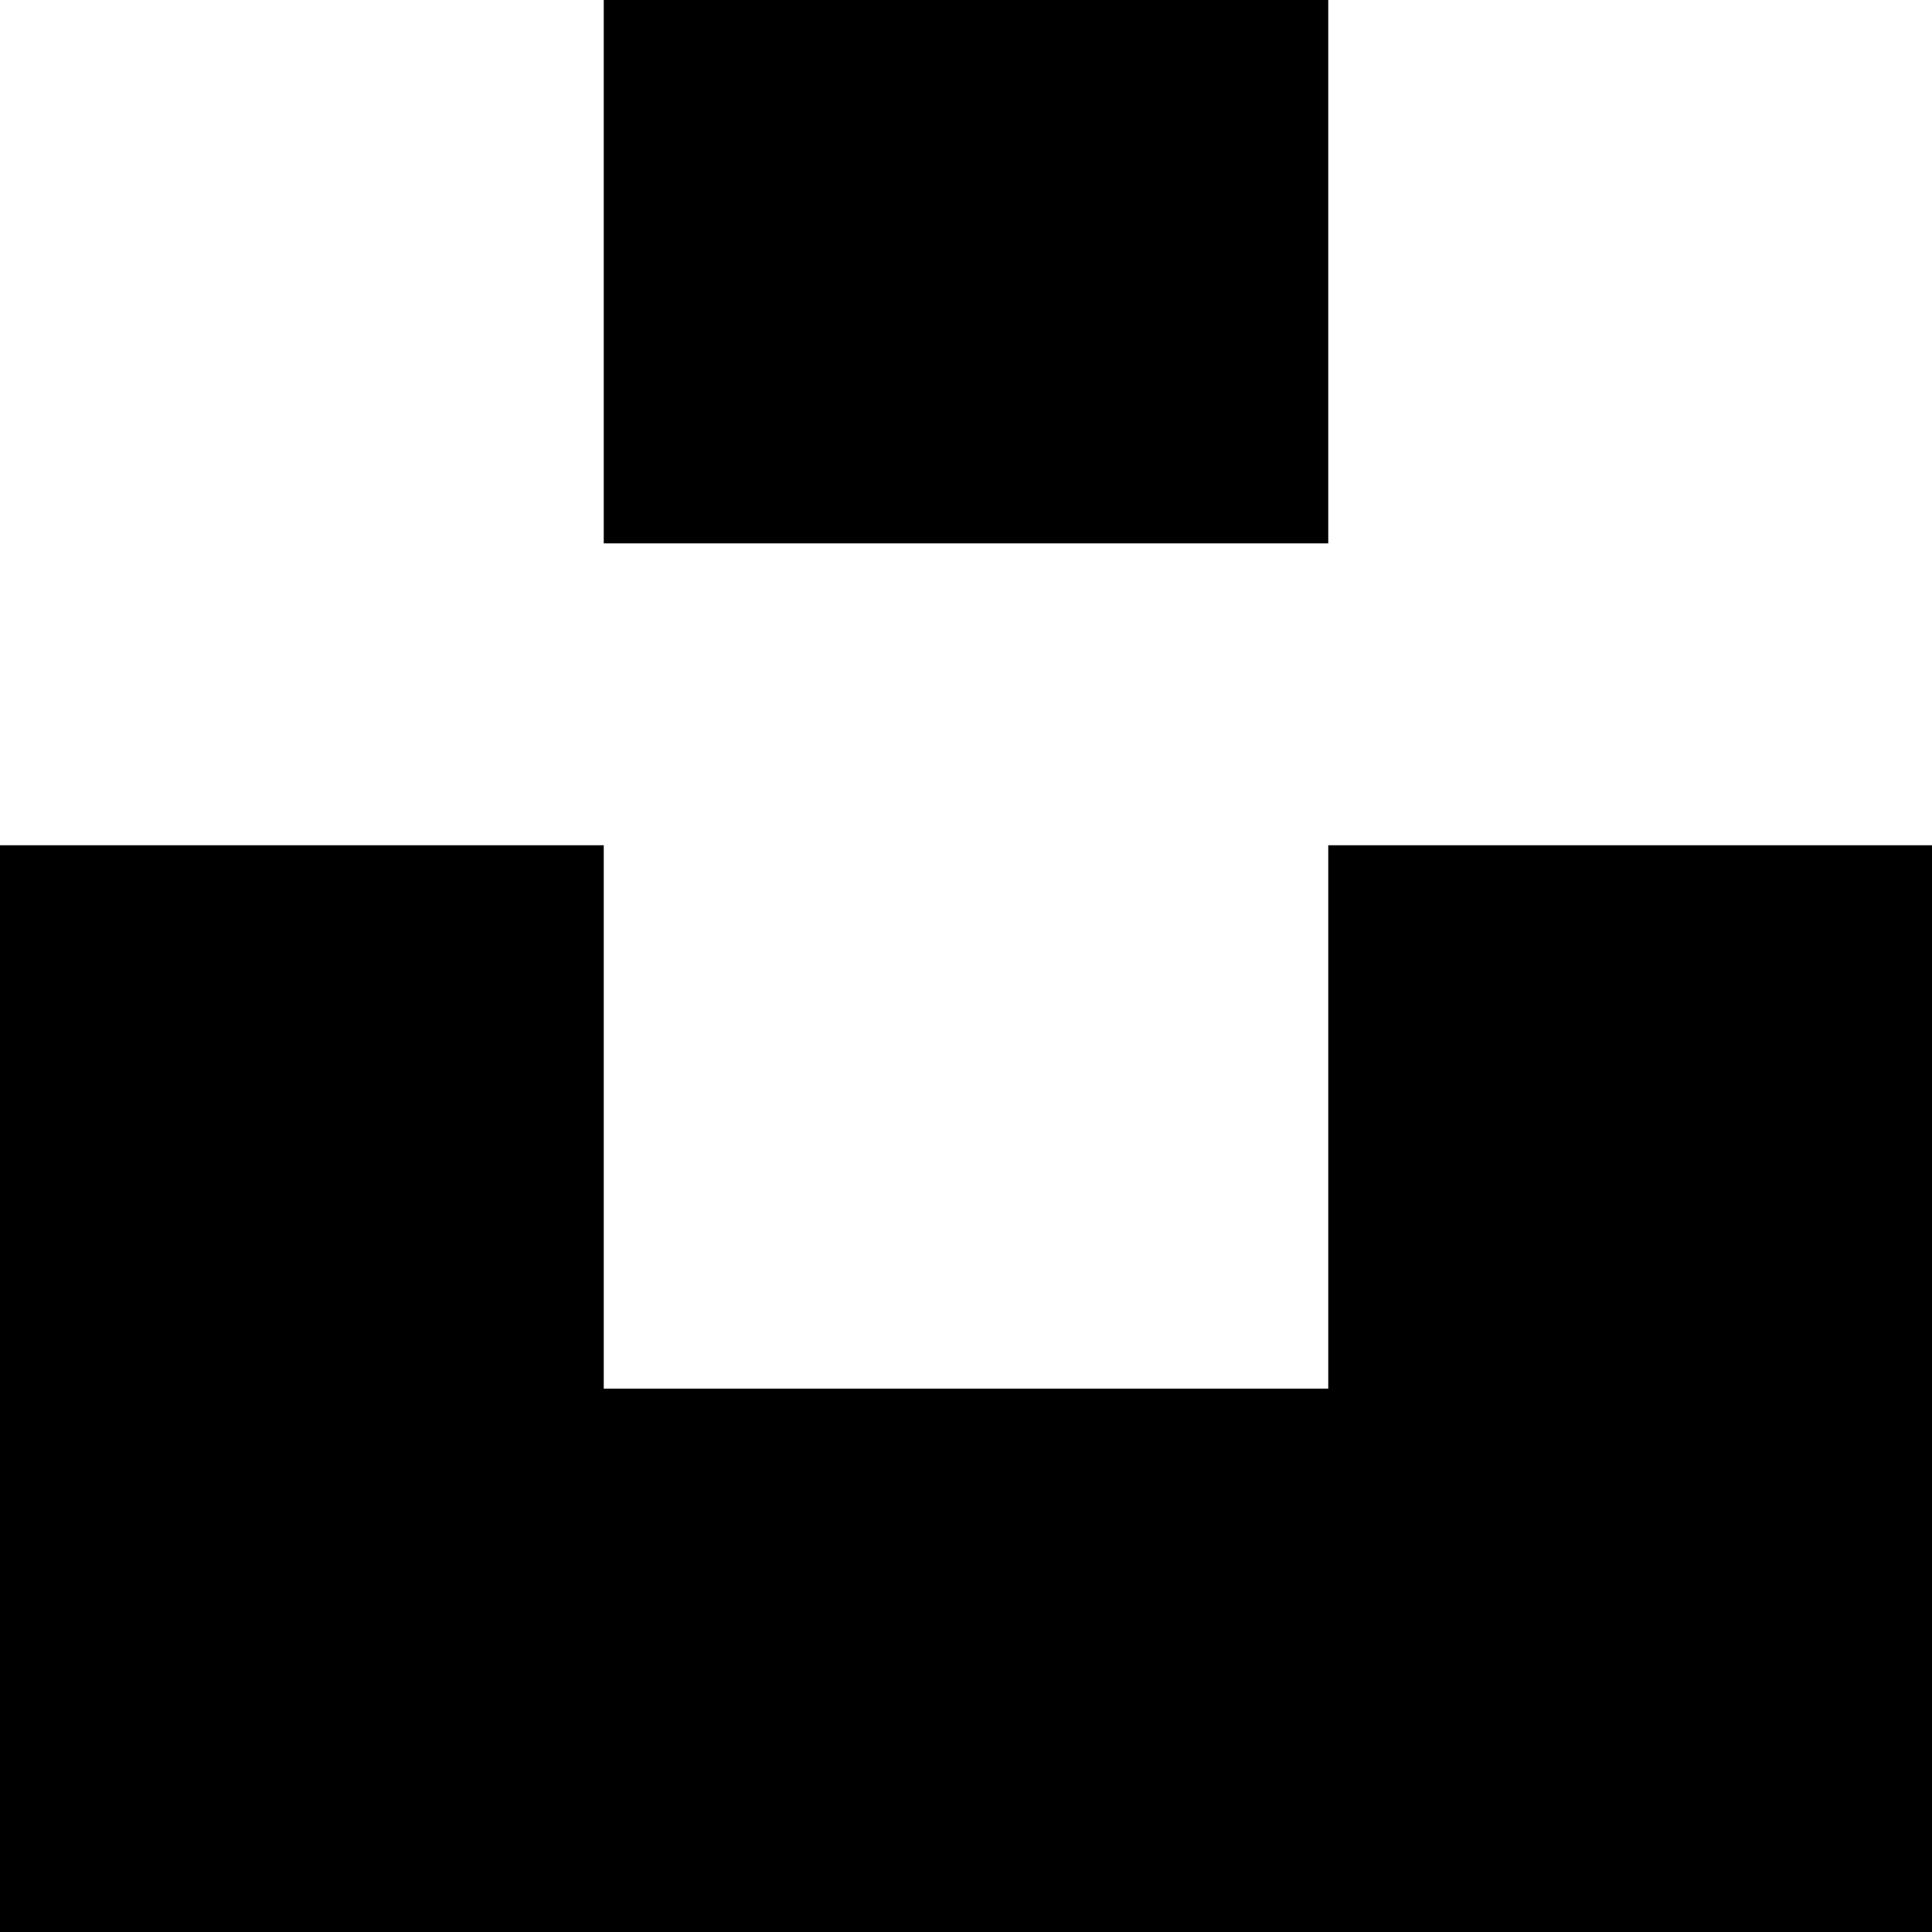
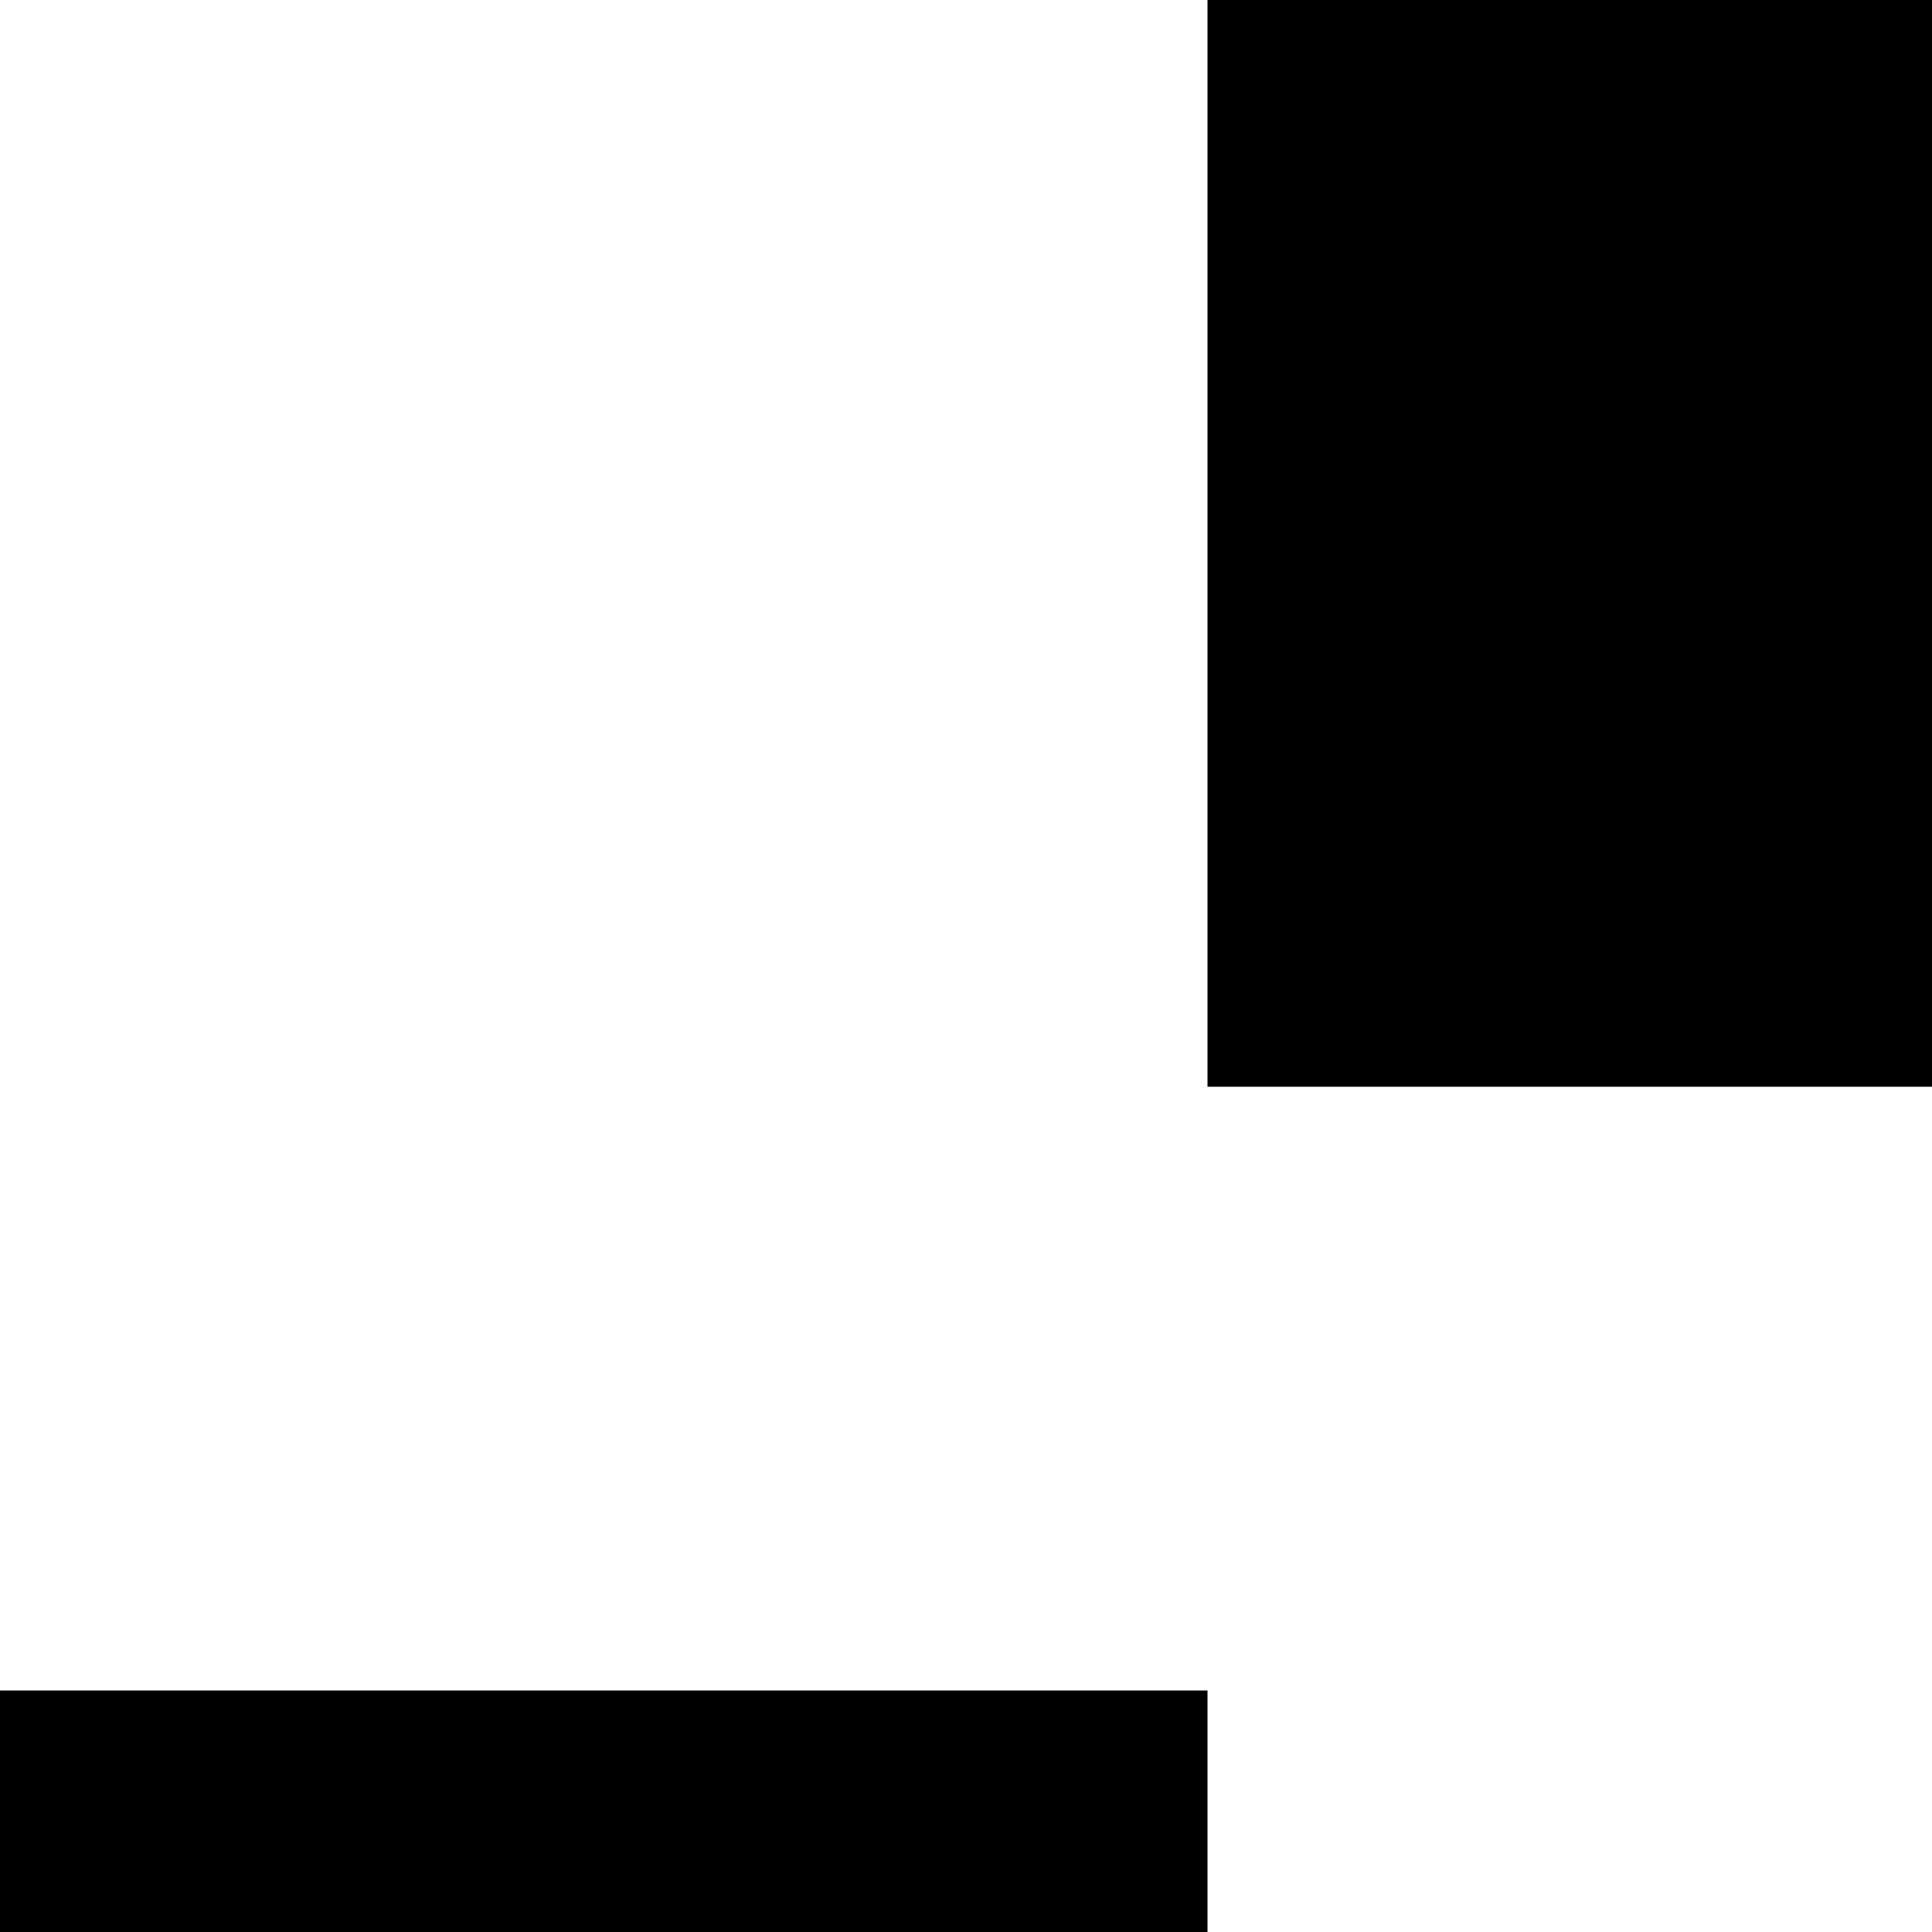
- <svg xmlns="http://www.w3.org/2000/svg" width="32" height="32">
+ <svg xmlns="http://www.w3.org/2000/svg" width="16" height="16">
  <path d="M10 9V0h12v9H10zm12 5h10v18H0V14h10v9h12v-9z" fill="#000000" fill-rule="nonzero" />
</svg>
